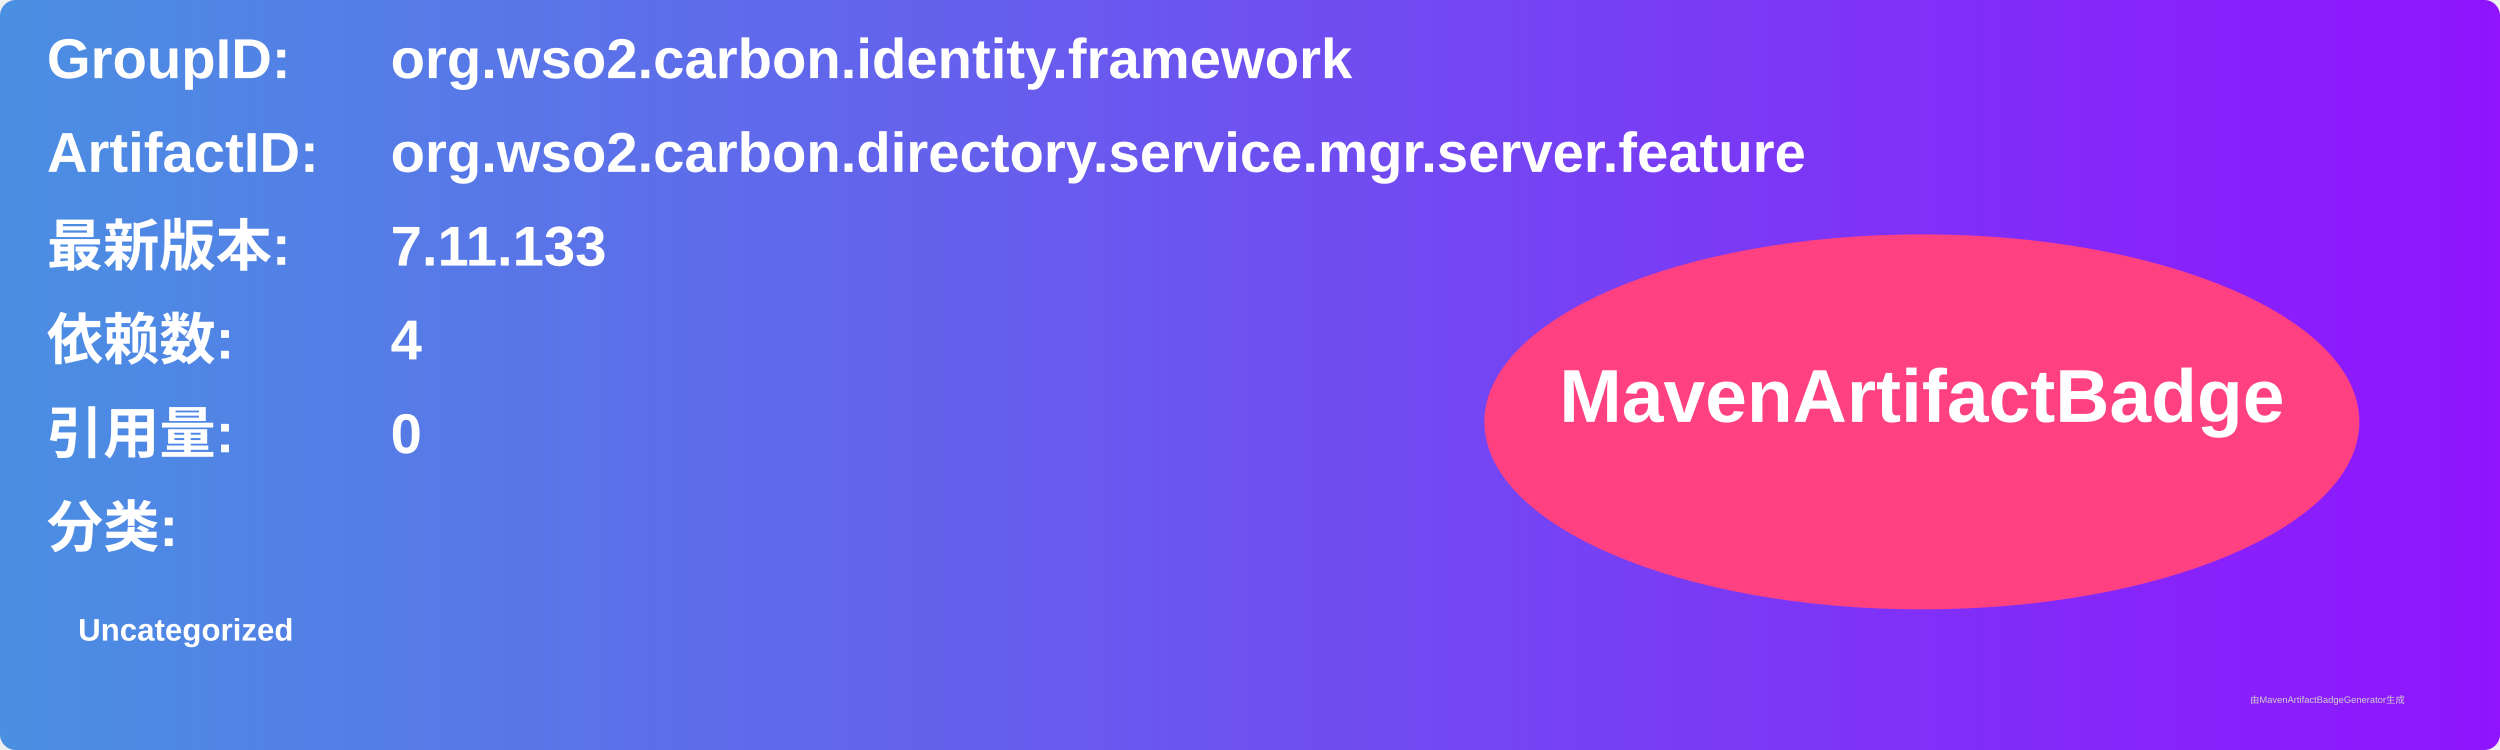
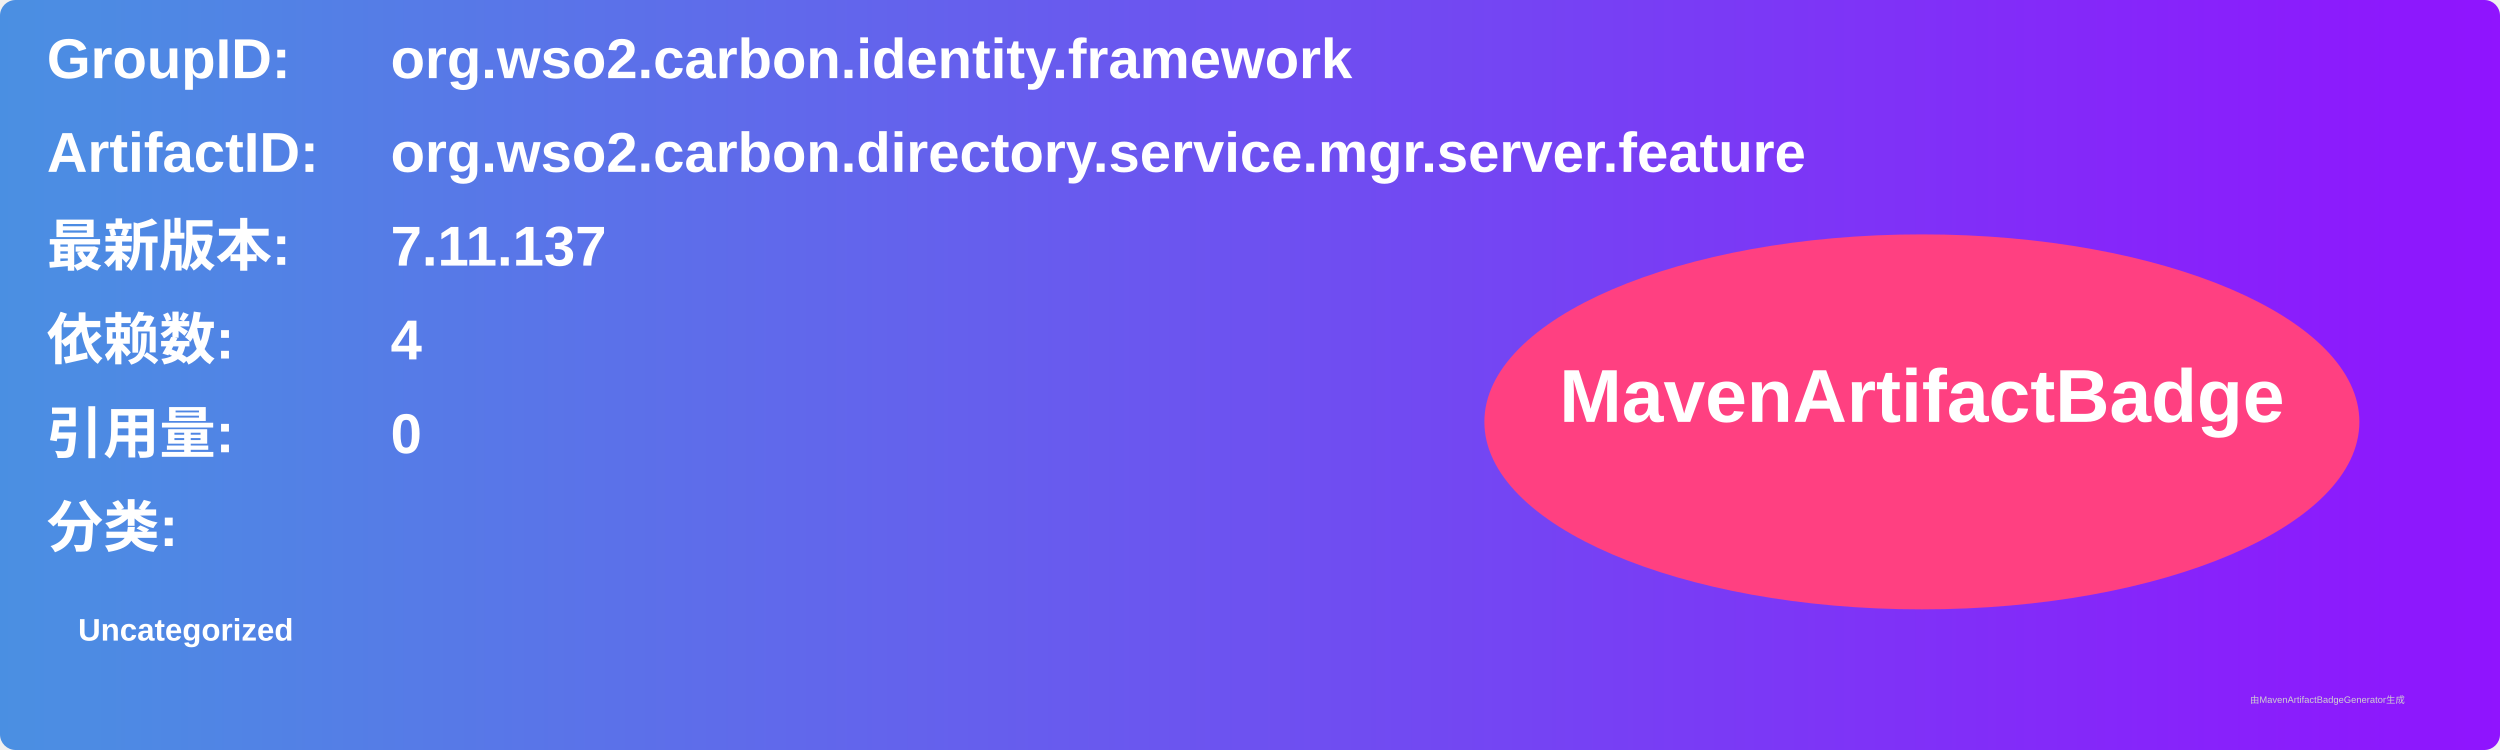
<svg xmlns="http://www.w3.org/2000/svg" width="800" height="240" viewBox="0 0 800 240">
  <linearGradient id="grad" x1="0%" y1="0%" x2="100%" y2="0%">
    <stop offset="0%" stop-color="#4a90e2" />
    <stop offset="100%" stop-color="#9013fe" />
  </linearGradient>
  <rect width="100%" height="100%" rx="5" ry="5" fill="url(#grad)" />
  <g transform="translate(15, 15)">
    <text x="0" y="10" font-family="Arial" font-size="18" fill="white" font-weight="bold" width="260">GroupID:</text>
    <text x="110" y="10" font-family="Arial" font-size="18" fill="white" font-weight="bold" width="460">org.wso2.carbon.identity.framework</text>
    <text x="0" y="40" font-family="Arial" font-size="18" fill="white" font-weight="bold" width="260">ArtifactID:</text>
    <text x="110" y="40" font-family="Arial" font-size="18" fill="white" font-weight="bold" width="460">org.wso2.carbon.directory.service.mgr.server.feature</text>
    <text x="0" y="70" font-family="Arial" font-size="18" fill="white" font-weight="bold">最新版本:</text>
    <text x="110" y="70" font-family="Arial" font-size="18" fill="white" font-weight="bold">
-       <tspan font-weight="bold">7.11.133</tspan>
+       <tspan font-weight="bold">7.11.137</tspan>
    </text>
    <text x="0" y="100" font-family="Arial" font-size="18" fill="white" font-weight="bold">依赖数: </text>
    <text x="110" y="100" font-family="Arial" font-size="18" fill="white">
      <tspan font-weight="bold">4</tspan>
    </text>
    <text x="0" y="130" font-family="Arial" font-size="18" fill="white" font-weight="bold">引用量: </text>
    <text x="110" y="130" font-family="Arial" font-size="18" fill="white">
      <tspan font-weight="bold">0</tspan>
    </text>
    <text x="0" y="160" font-family="Arial" font-size="18" fill="white" font-weight="bold">分类:</text>
    <text x="10" y="190" font-family="Arial" font-size="10" fill="white">
      <tspan font-weight="bold">Uncategorized</tspan>
    </text>
    <ellipse cx="600" cy="120" rx="140" ry="60" fill="#ff4081" />
    <text x="600" y="120" text-anchor="middle" font-family="Arial" font-size="24" fill="white" font-weight="bold">MavenArtifactBadge</text>
  </g>
  <text x="720" y="225" font-family="Arial" font-size="3" fill="#d0d0d0">由MavenArtifactBadgeGenerator生成</text>
</svg>
